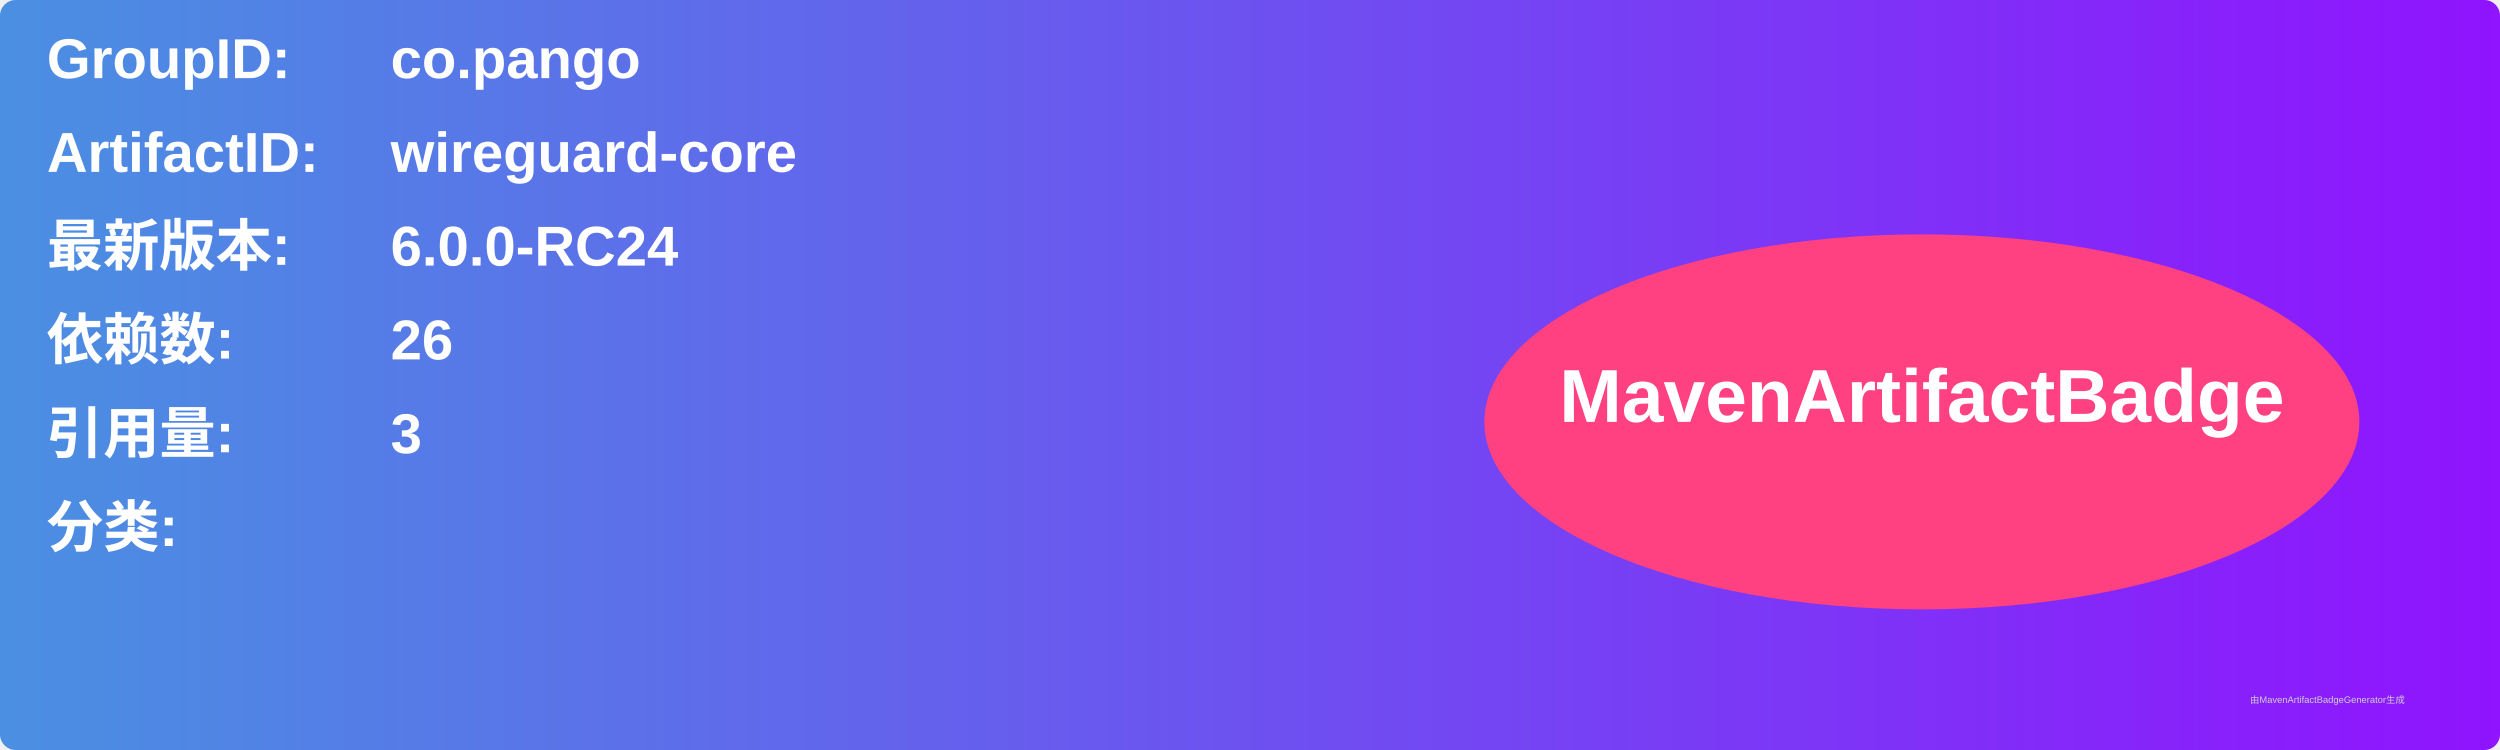
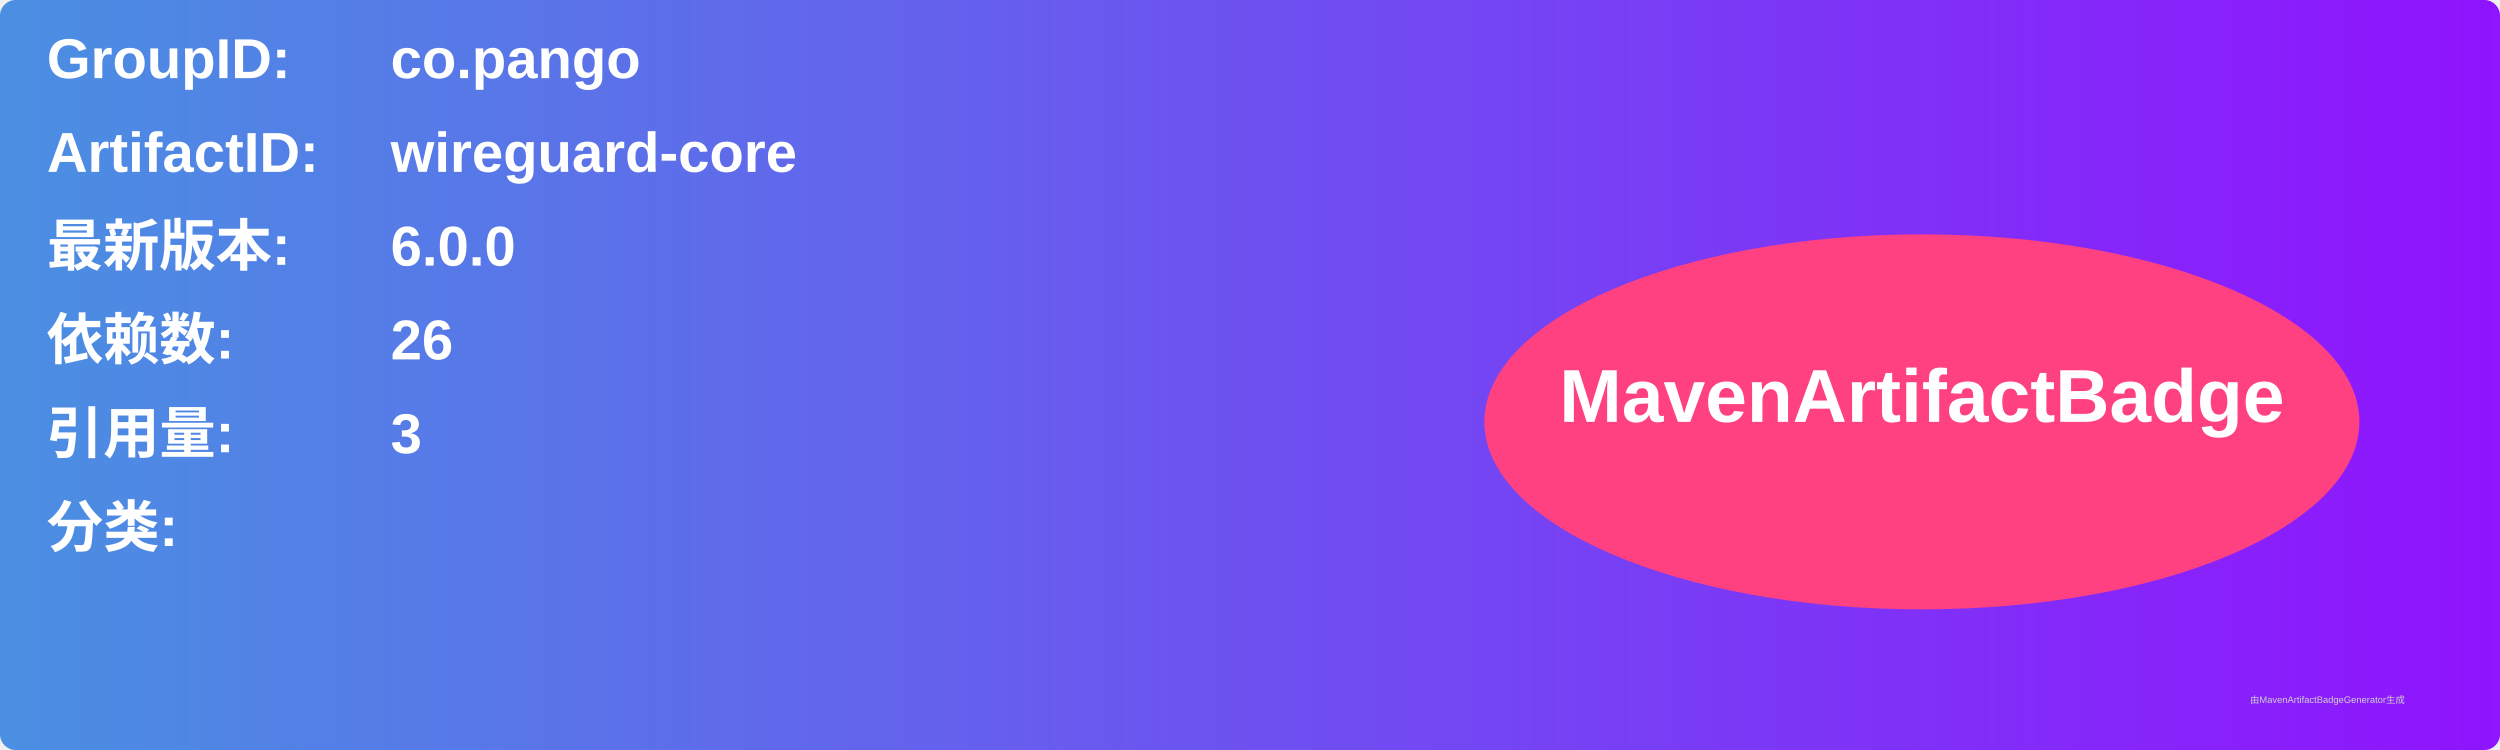
<svg xmlns="http://www.w3.org/2000/svg" width="800" height="240" viewBox="0 0 800 240">
  <linearGradient id="grad" x1="0%" y1="0%" x2="100%" y2="0%">
    <stop offset="0%" stop-color="#4a90e2" />
    <stop offset="100%" stop-color="#9013fe" />
  </linearGradient>
  <rect width="100%" height="100%" rx="5" ry="5" fill="url(#grad)" />
  <g transform="translate(15, 15)">
    <text x="0" y="10" font-family="Arial" font-size="18" fill="white" font-weight="bold" width="260">GroupID:</text>
    <text x="110" y="10" font-family="Arial" font-size="18" fill="white" font-weight="bold" width="460">co.pango</text>
    <text x="0" y="40" font-family="Arial" font-size="18" fill="white" font-weight="bold" width="260">ArtifactID:</text>
    <text x="110" y="40" font-family="Arial" font-size="18" fill="white" font-weight="bold" width="460">wireguard-core</text>
    <text x="0" y="70" font-family="Arial" font-size="18" fill="white" font-weight="bold">最新版本:</text>
    <text x="110" y="70" font-family="Arial" font-size="18" fill="white" font-weight="bold">
-       <tspan font-weight="bold">6.0.0-RC24</tspan>
+       <tspan font-weight="bold">6.0.0</tspan>
    </text>
    <text x="0" y="100" font-family="Arial" font-size="18" fill="white" font-weight="bold">依赖数: </text>
    <text x="110" y="100" font-family="Arial" font-size="18" fill="white">
      <tspan font-weight="bold">26</tspan>
    </text>
    <text x="0" y="130" font-family="Arial" font-size="18" fill="white" font-weight="bold">引用量: </text>
    <text x="110" y="130" font-family="Arial" font-size="18" fill="white">
      <tspan font-weight="bold">3</tspan>
    </text>
    <text x="0" y="160" font-family="Arial" font-size="18" fill="white" font-weight="bold">分类:</text>
    <text x="10" y="190" font-family="Arial" font-size="10" fill="white">
      <tspan font-weight="bold" />
    </text>
    <ellipse cx="600" cy="120" rx="140" ry="60" fill="#ff4081" />
    <text x="600" y="120" text-anchor="middle" font-family="Arial" font-size="24" fill="white" font-weight="bold">MavenArtifactBadge</text>
  </g>
  <text x="720" y="225" font-family="Arial" font-size="3" fill="#d0d0d0">由MavenArtifactBadgeGenerator生成</text>
</svg>
